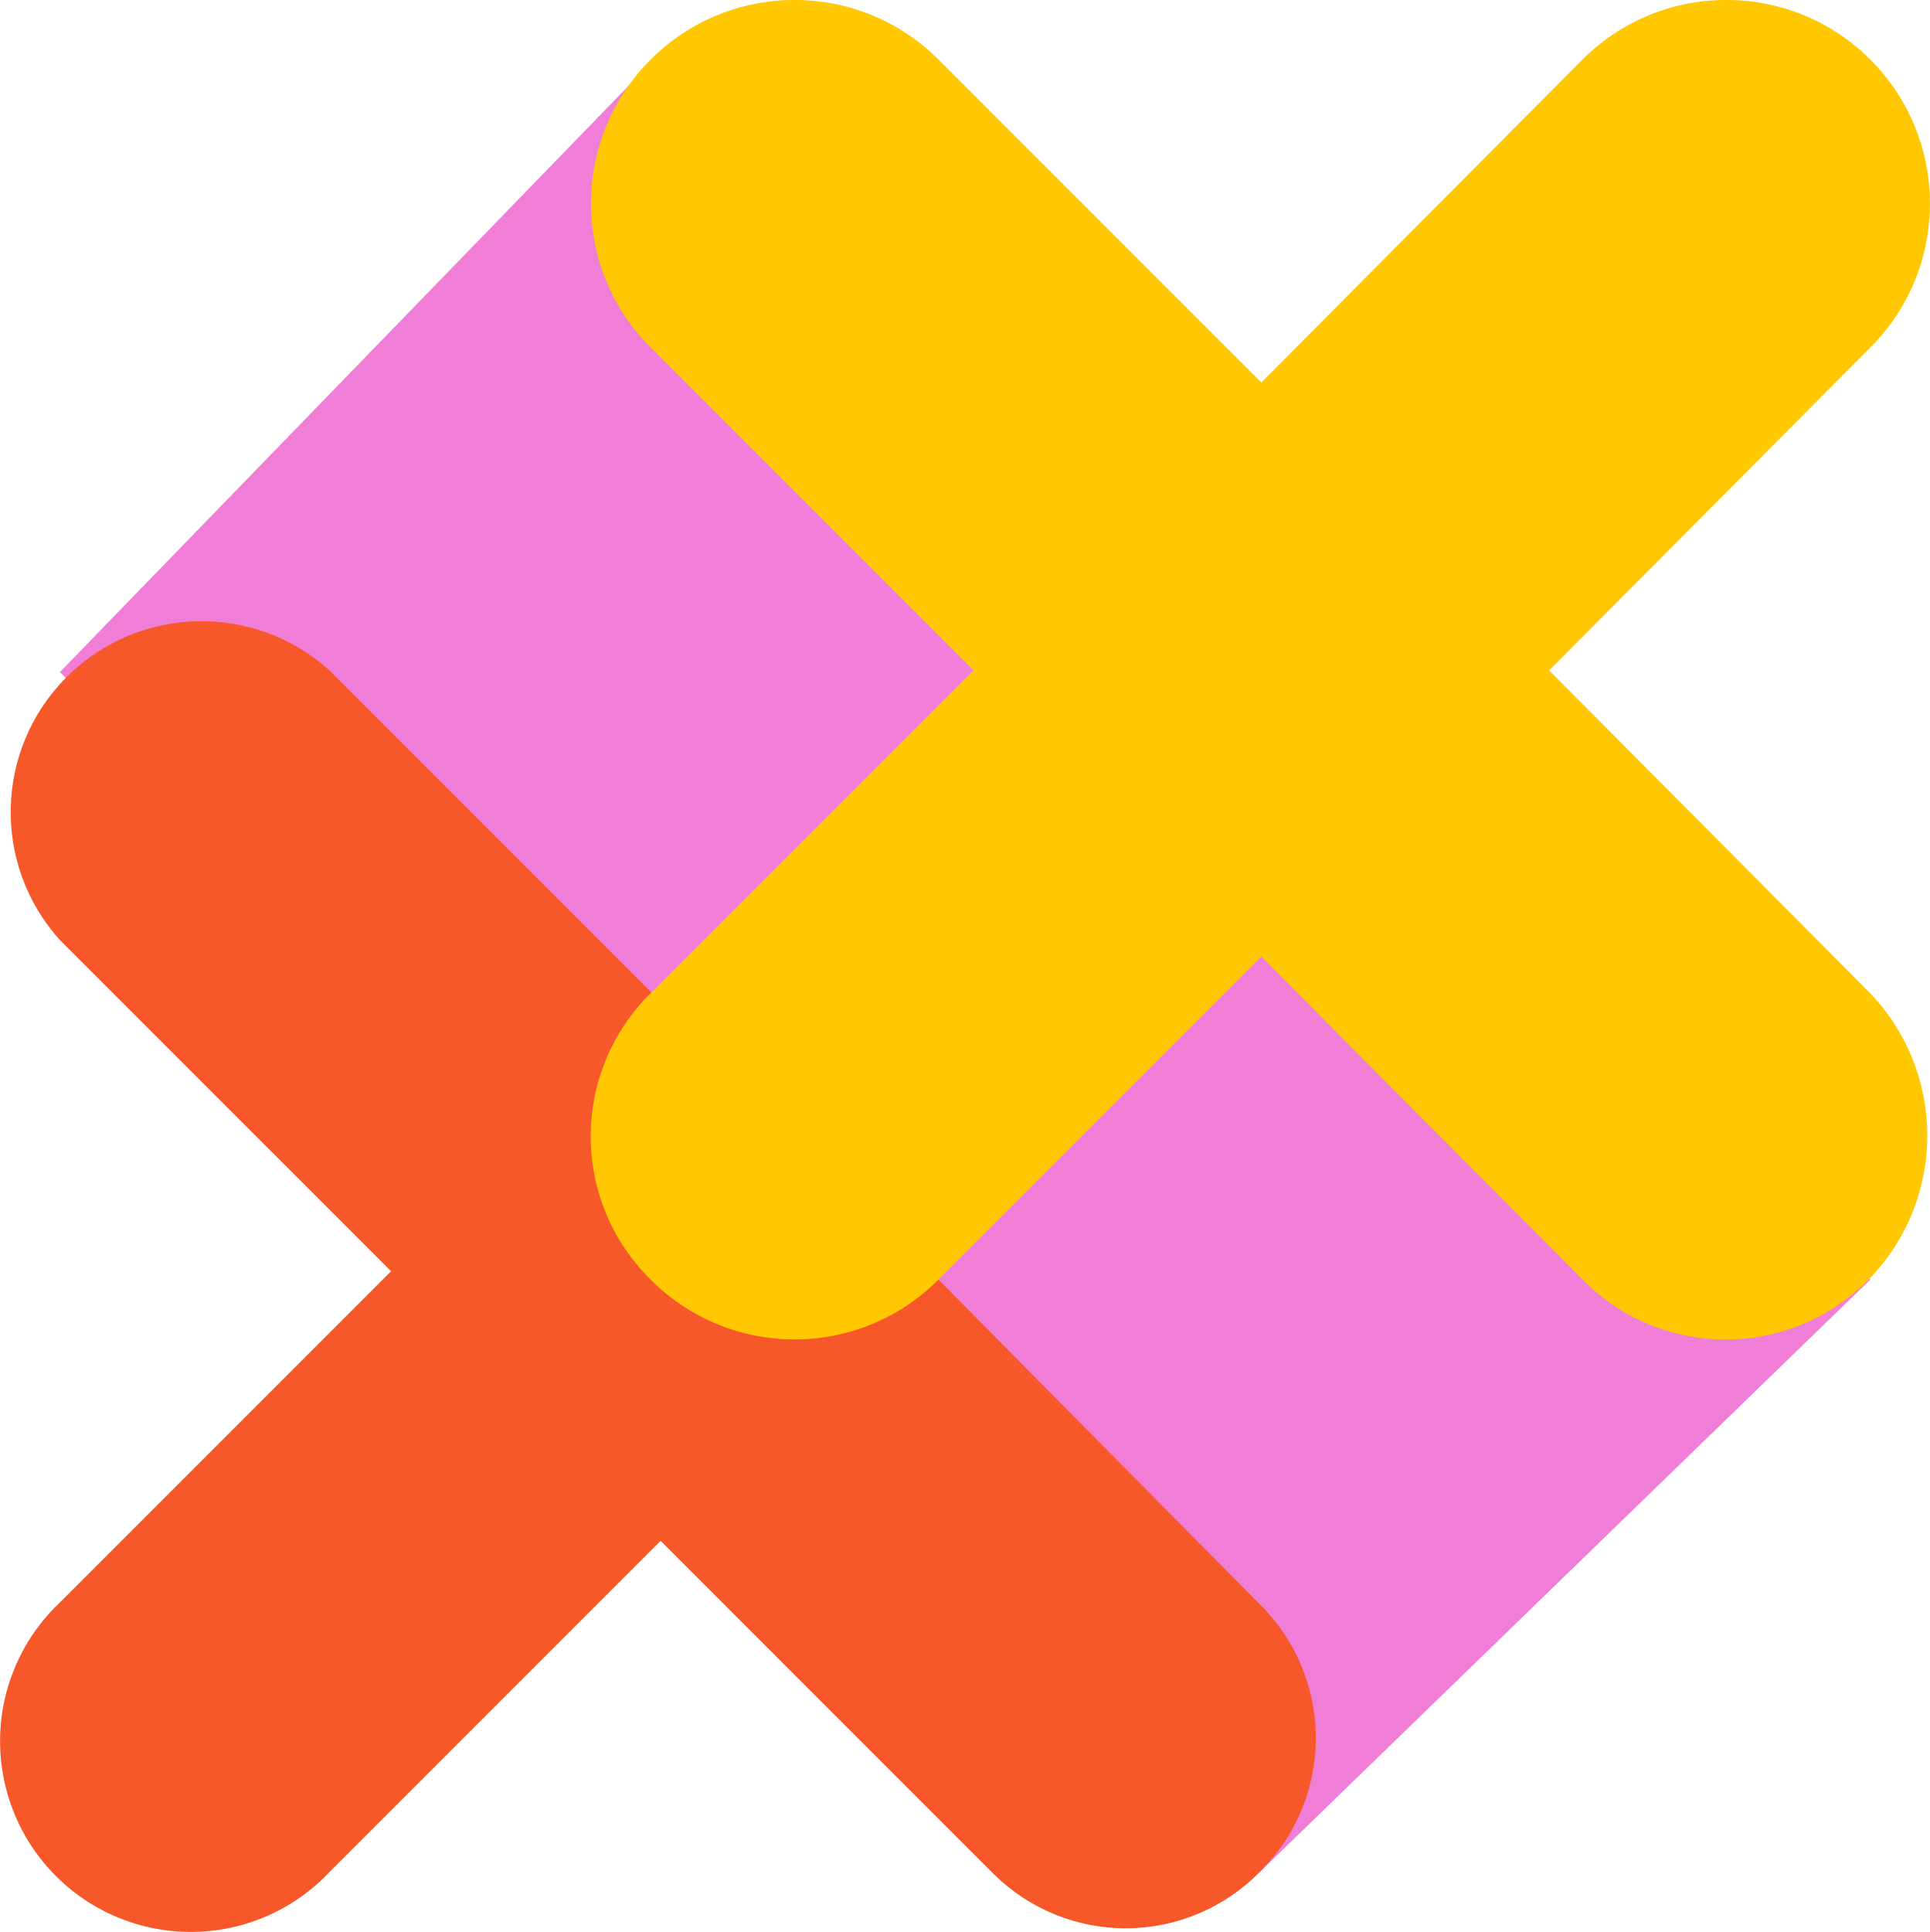
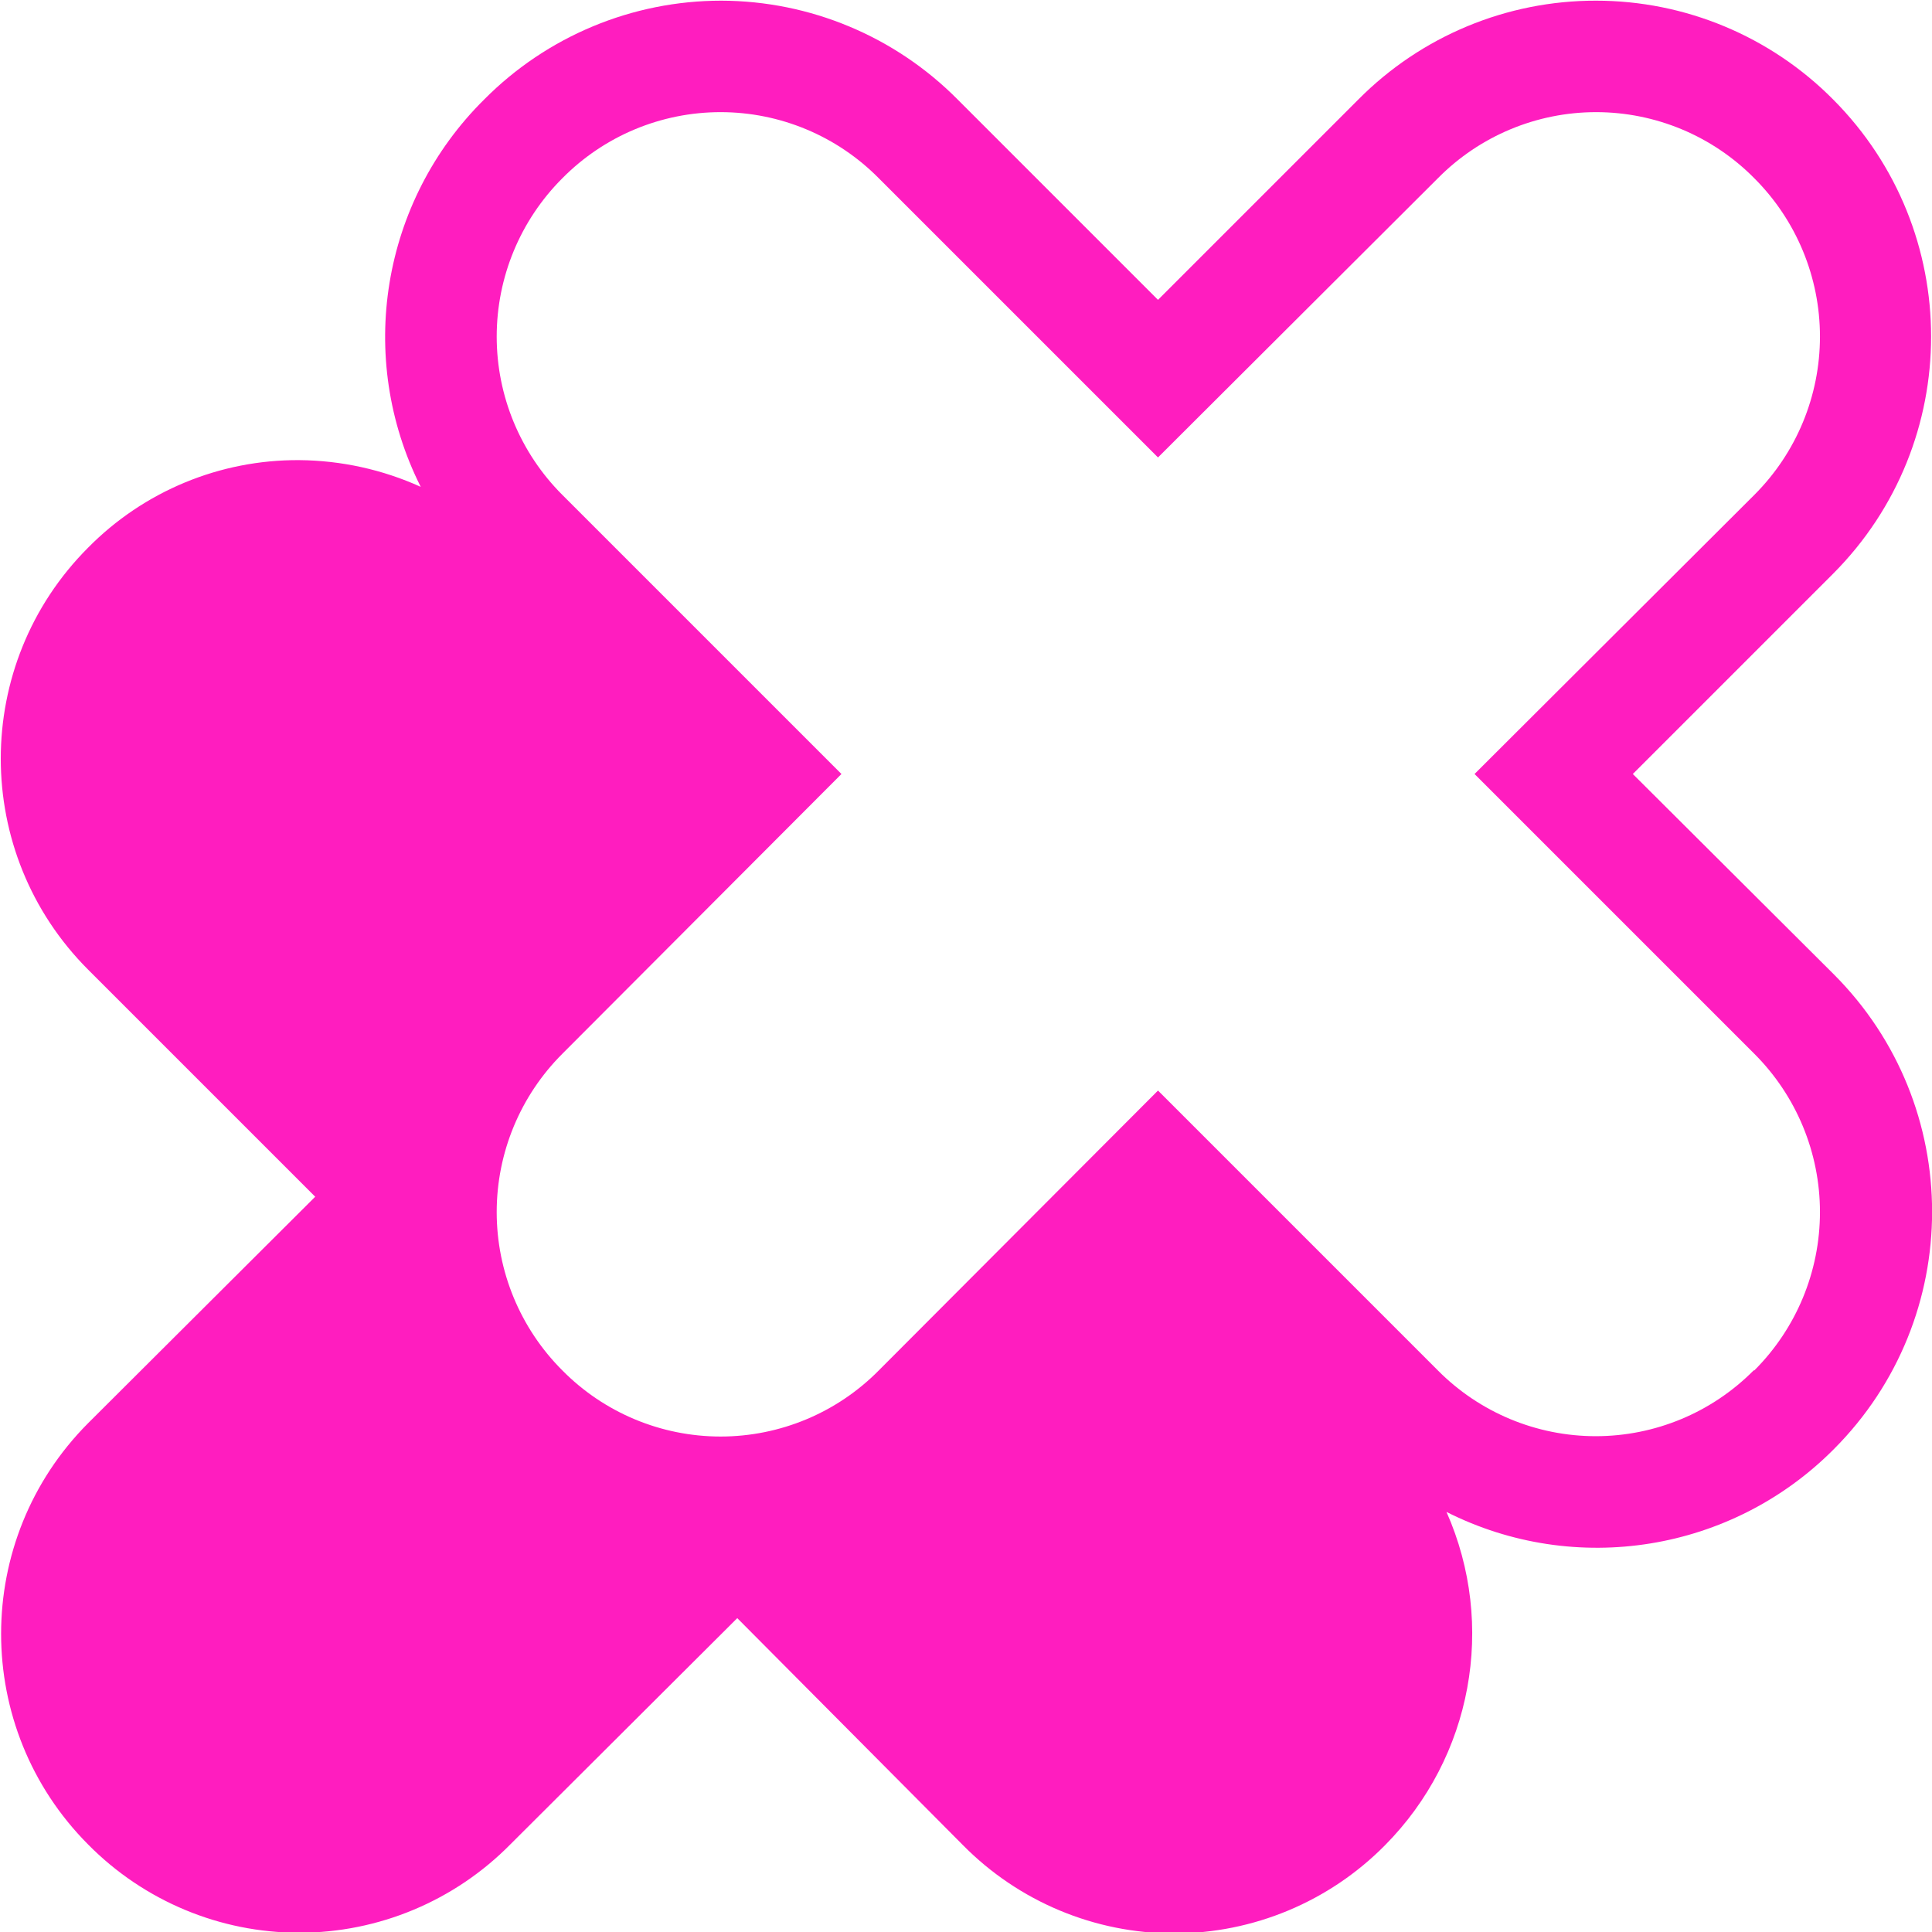
- <svg xmlns="http://www.w3.org/2000/svg" viewBox="0 0 115.98 116.08">
-   <path fill="#f17ed6" d="m112.4 76.88-36.8 35.7-42.2-42.4-29.8-29.8 35.8-36.9 35 27.8 3.7 4.5z" />
-   <path fill="#f7582a" d="M75.7 96.38a11.28 11.28 0 0 1 .13 15.97l-.13.13a11.28 11.28 0 0 1-15.97.13l-.13-.13-19.9-19.9-19.9 19.9a11.46 11.46 0 1 1-16.2-16.2l19.9-19.9-19.9-19.9a11.47 11.47 0 0 1 16.2-16.2l19.9 19.9 19.9-19.9a11.46 11.46 0 1 1 16.2 16.2l-19.9 19.9z" />
-   <path fill="#ffc802" d="m93.1 40.28 19.3-19.4a12.23 12.23 0 1 0-17.3-17.3l-19.3 19.4-19.4-19.4a12.23 12.23 0 1 0-17.3 17.3l19.4 19.4-19.4 19.4a12.07 12.07 0 0 0-.13 17.07l.13.13a12.2 12.2 0 0 0 17.24.06l.06-.06 19.4-19.4 19.3 19.4a12.07 12.07 0 0 0 17.07.13l.13-.13a12.38 12.38 0 0 0 0-17.3z" />
+ <svg xmlns="http://www.w3.org/2000/svg" viewBox="80.07 0.13 28.93 28.93">
+   <path fill="#ff1dbf" d="m104.52 11.72 3-3a5.03 5.03 0 0 0 0-7.1 5 5 0 0 0-3.55-1.48 5 5 0 0 0-3.56 1.48l-3 3-3-3A5 5 0 0 0 90.87.14a5 5 0 0 0-3.55 1.48 5 5 0 0 0-.95 5.8 4.5 4.5 0 0 0-1.82-.4 4.4 4.4 0 0 0-3.16 1.31 4.47 4.47 0 0 0 0 6.32l3.4 3.4-3.4 3.39a4.47 4.47 0 0 0 0 6.31 4.44 4.44 0 0 0 6.32 0l3.4-3.39 3.38 3.4a4.44 4.44 0 0 0 6.32 0 4.5 4.5 0 0 0 .92-4.99 5 5 0 0 0 5.8-.94 5.03 5.03 0 0 0 0-7.11zm1.81 8.93a3.33 3.33 0 0 1-4.73 0l-1.37-1.37-2.82-2.82-4.18 4.19a3.33 3.33 0 0 1-4.74 0 3.35 3.35 0 0 1 0-4.74l4.18-4.19-.79-.79-.22-.22-3.17-3.17a3.35 3.35 0 0 1 0-4.74 3.33 3.33 0 0 1 4.74 0l4.13 4.13.05.05 4.19-4.18a3.33 3.33 0 0 1 4.74 0 3.35 3.35 0 0 1 0 4.74l-4.14 4.13-.05.05 4.19 4.19a3.35 3.35 0 0 1 0 4.74z" />
</svg>
